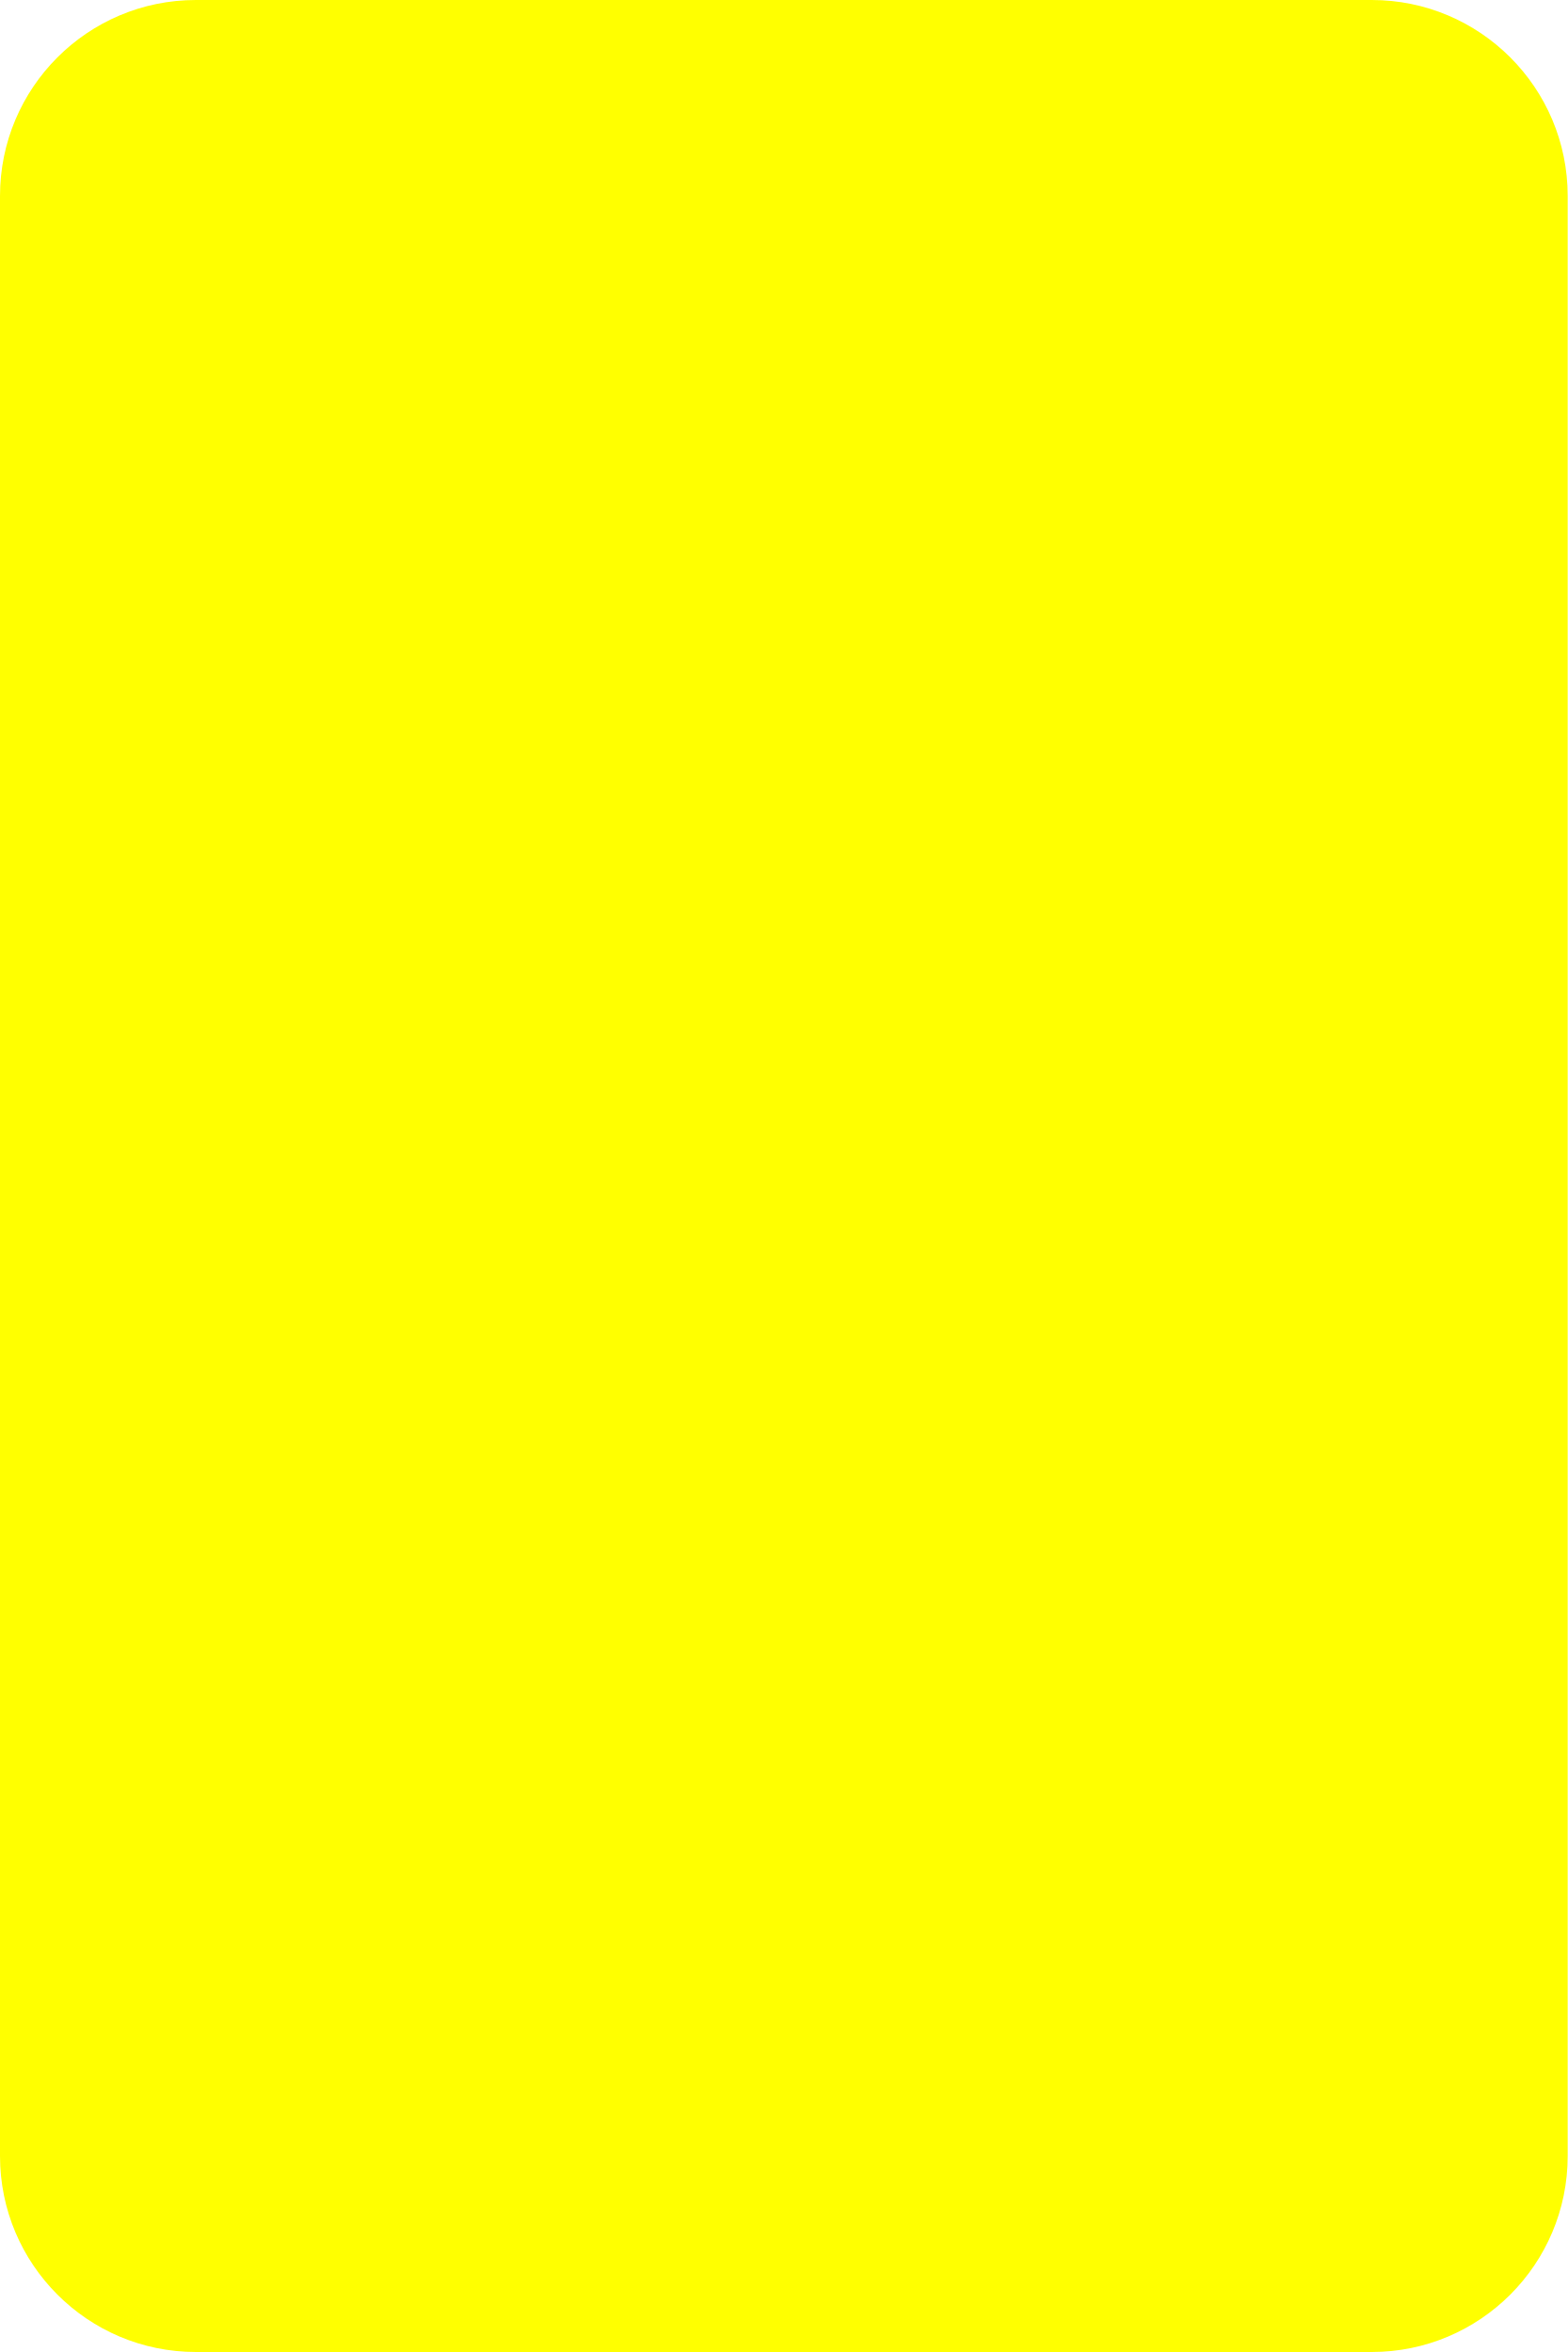
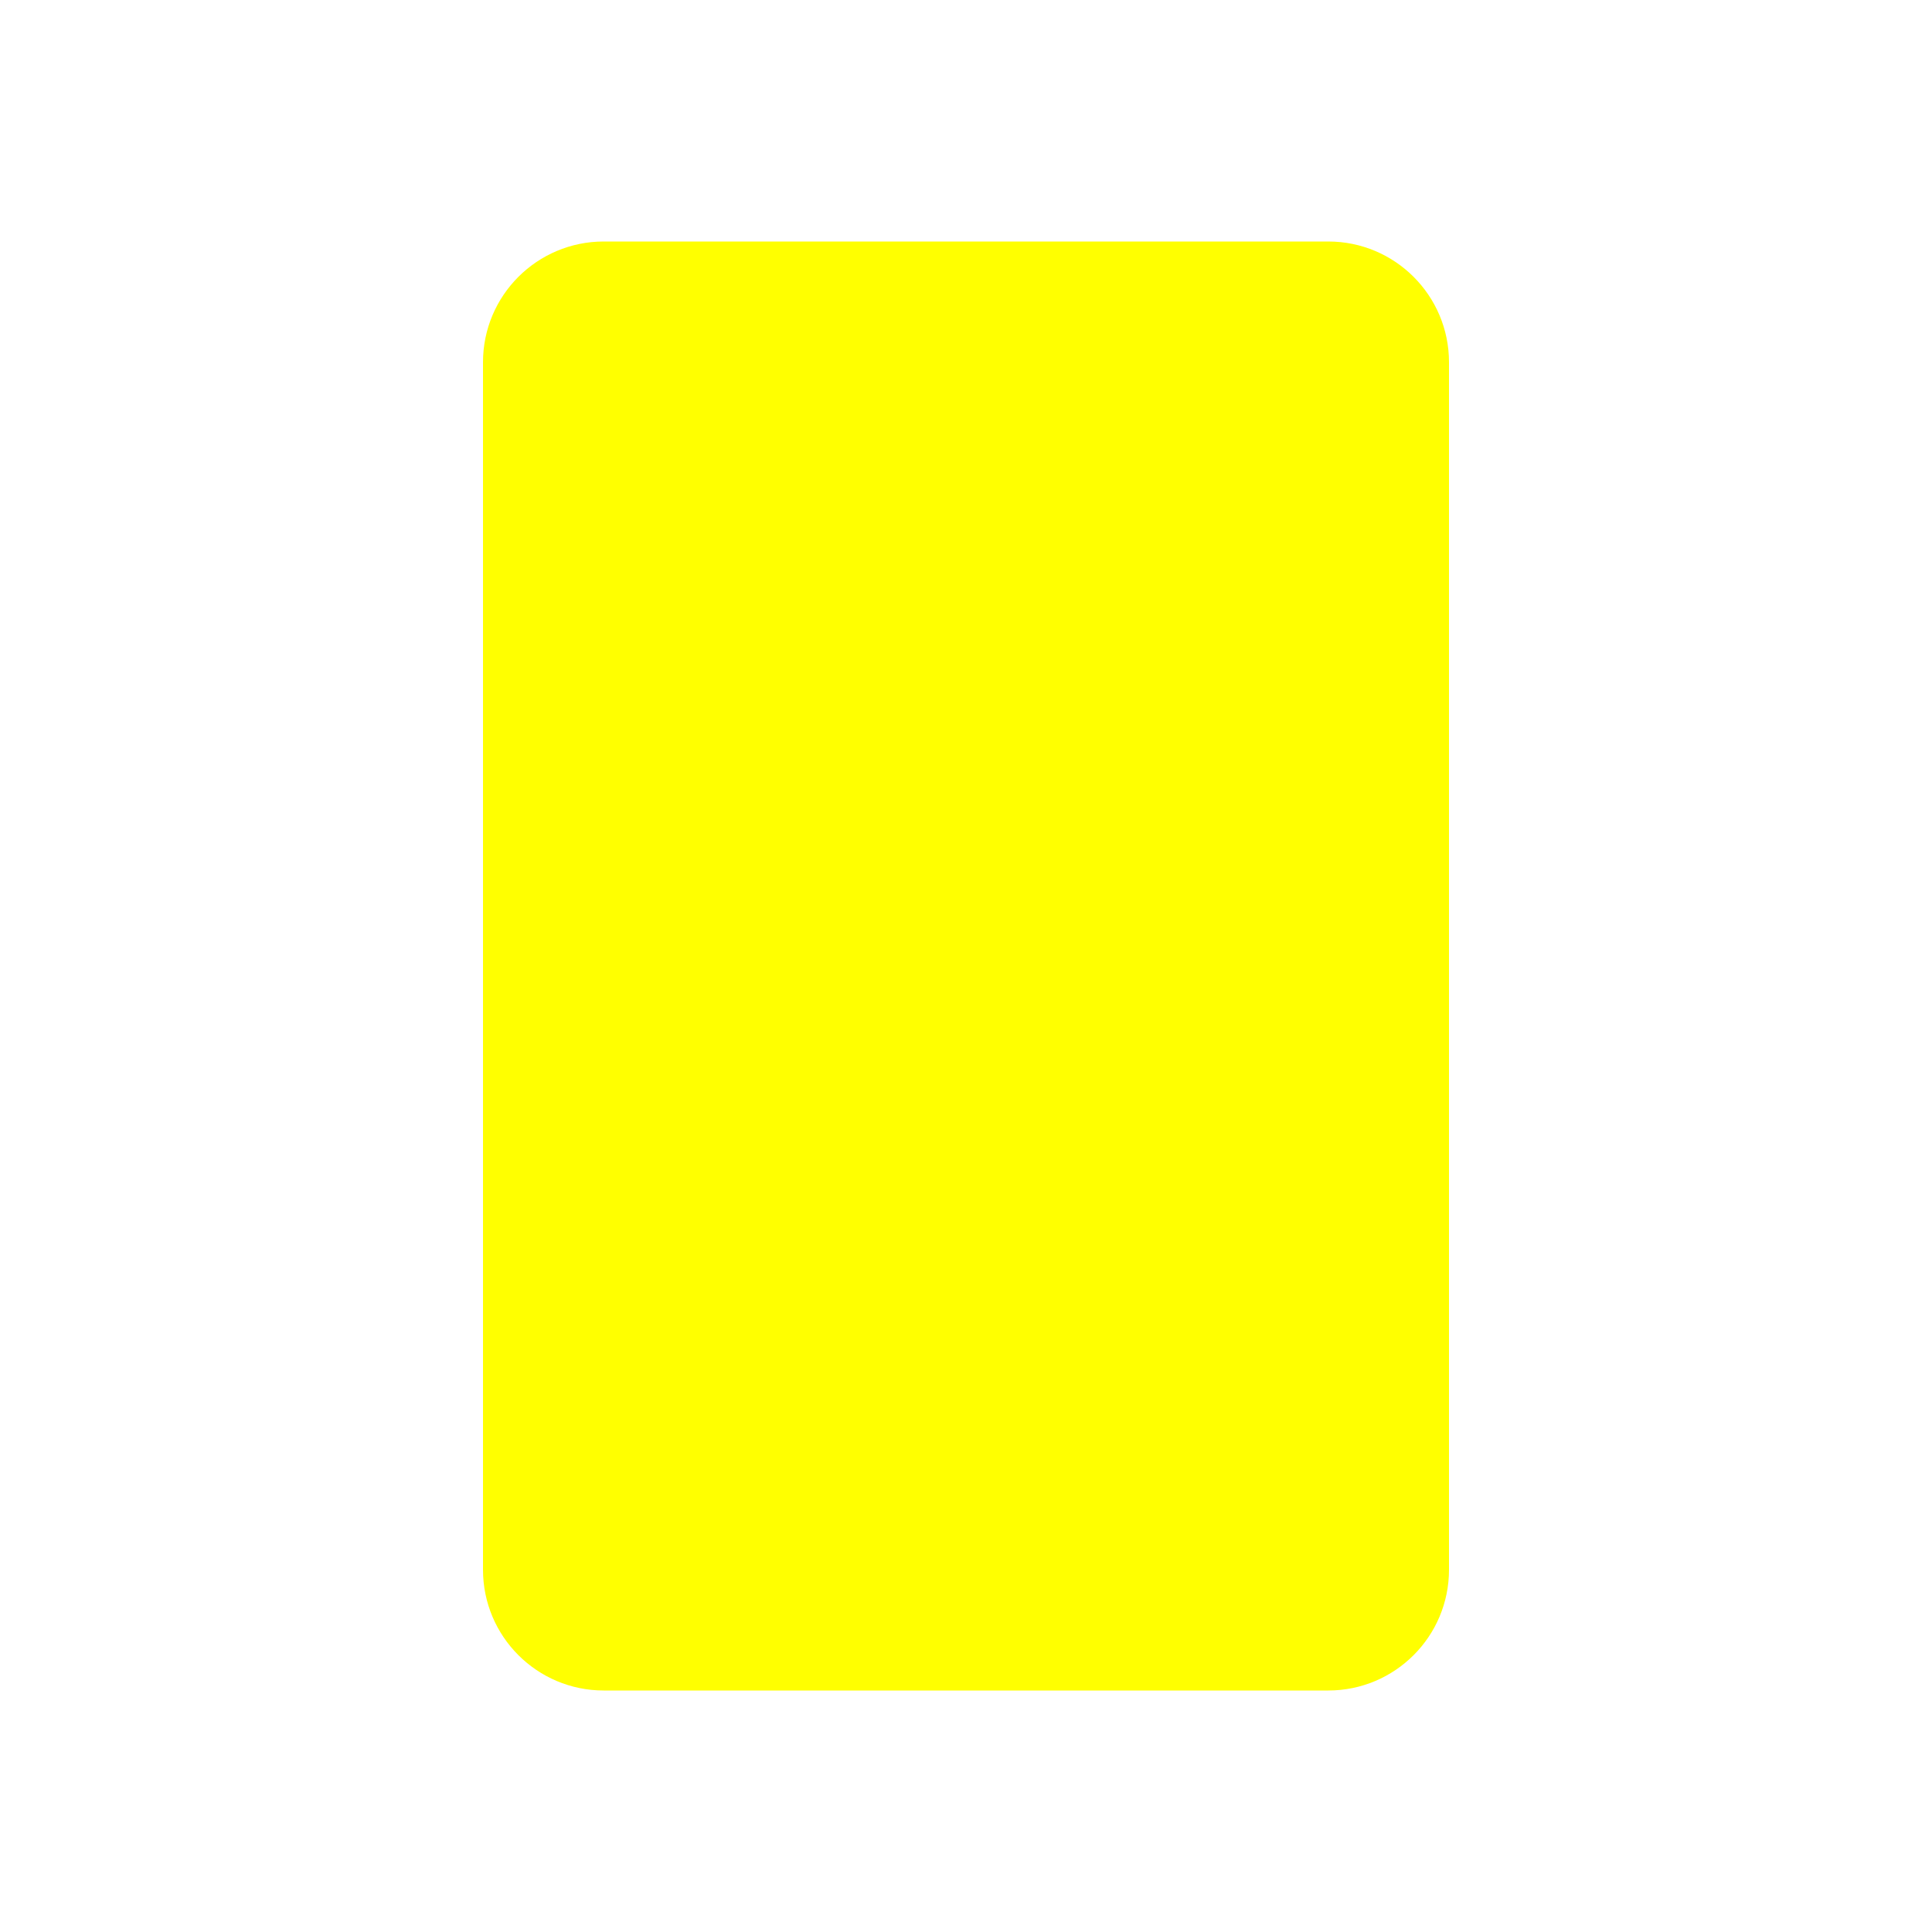
- <svg xmlns="http://www.w3.org/2000/svg" width="8" height="12" viewBox="0 0 8 12" fill="none">
-   <rect width="8" height="12" rx="1" fill="#FFFF00" />
+ <svg xmlns="http://www.w3.org/2000/svg" width="16" height="16" viewBox="0 0 16 16" fill="none">
+   <rect x="4" y="2" width="8" height="12" rx="1" fill="#FFFF00" />
</svg>
